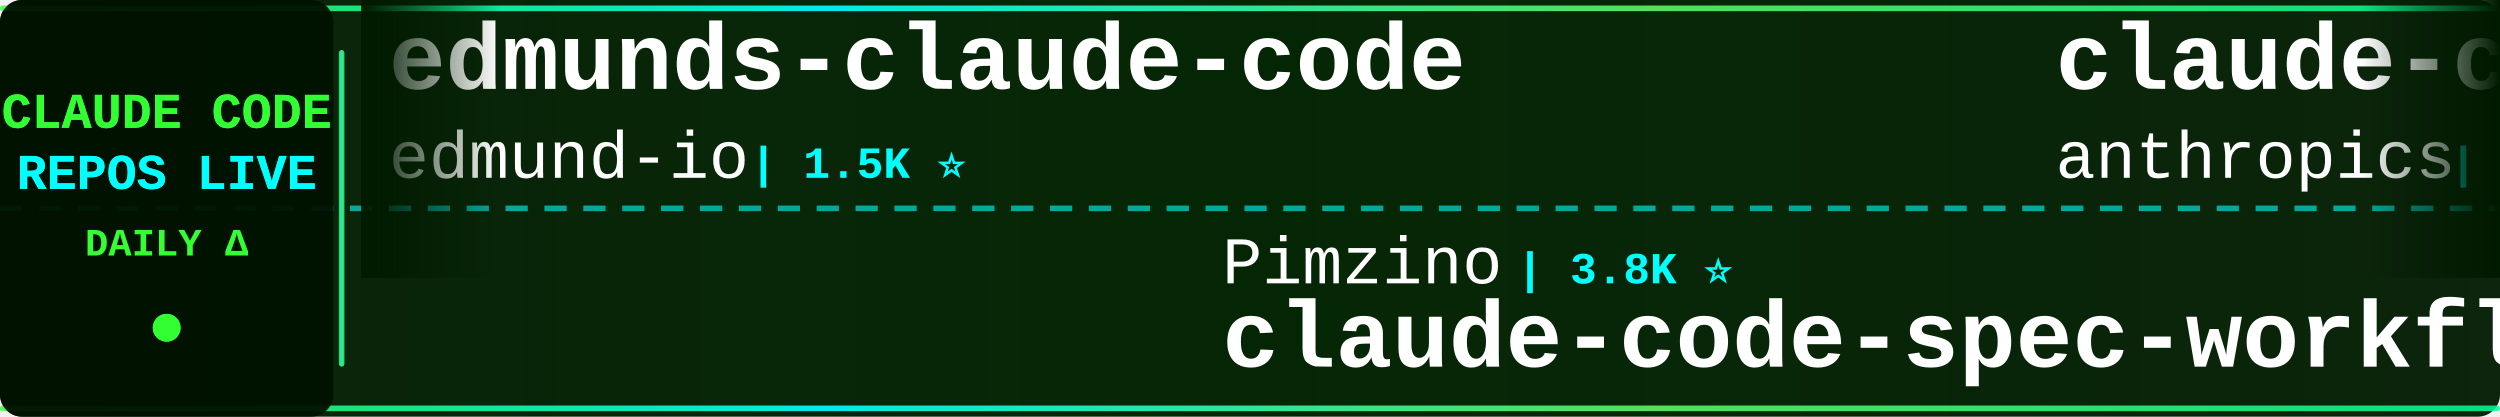
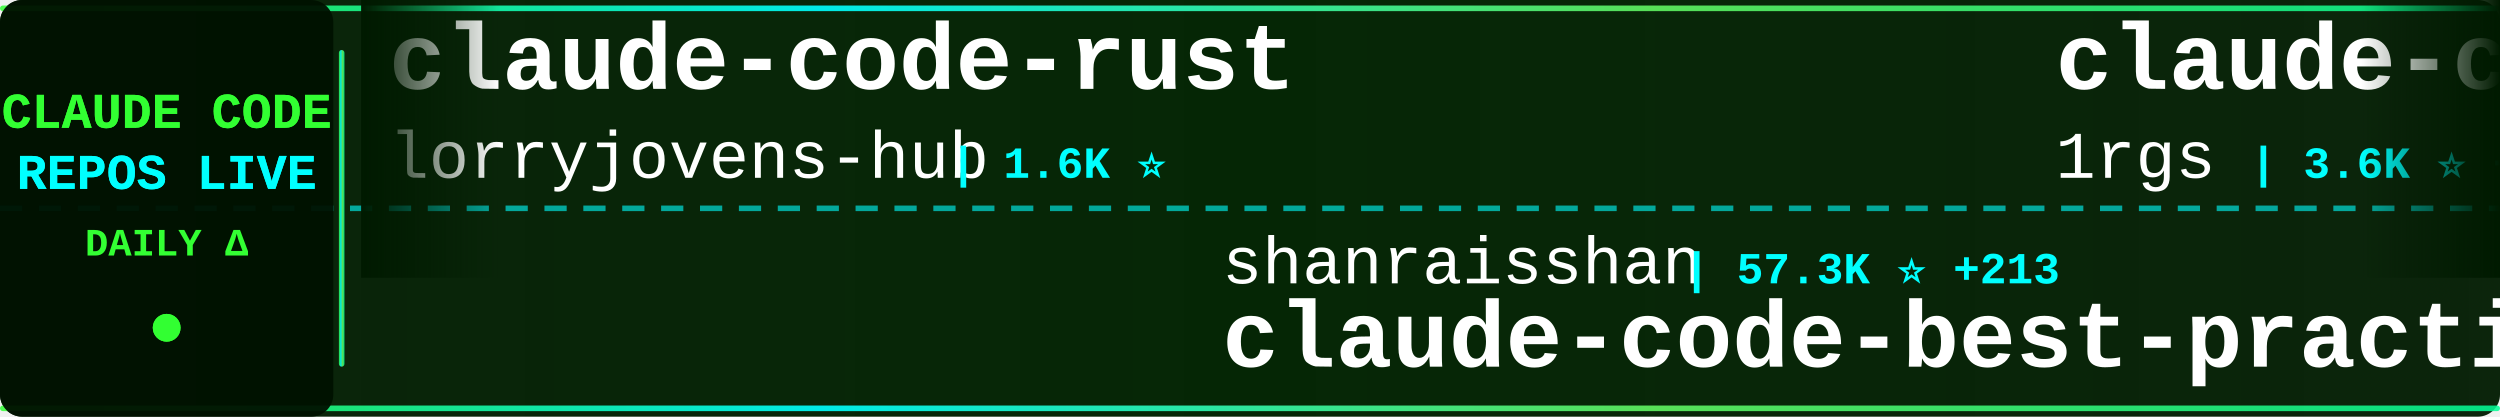
<svg xmlns="http://www.w3.org/2000/svg" width="900" height="150">
  <defs>
    <linearGradient id="tickerBg" x1="0%" y1="0%" x2="100%" y2="0%">
      <stop offset="0%" style="stop-color:#001a00;stop-opacity:0.95" />
      <stop offset="50%" style="stop-color:#002200;stop-opacity:0.98" />
      <stop offset="100%" style="stop-color:#001a00;stop-opacity:0.95" />
    </linearGradient>
    <linearGradient id="borderGrad" x1="0%" y1="0%" x2="100%" y2="0%">
      <stop offset="0%" style="stop-color:#33ff33;stop-opacity:0.85">
        <animate attributeName="stop-opacity" values="0.85;1;0.85" dur="2s" repeatCount="indefinite" />
      </stop>
      <stop offset="33%" style="stop-color:#00ffff;stop-opacity:0.9">
        <animate attributeName="stop-opacity" values="0.9;1;0.9" dur="2.2s" repeatCount="indefinite" />
      </stop>
      <stop offset="66%" style="stop-color:#66ff66;stop-opacity:0.85">
        <animate attributeName="stop-opacity" values="0.85;1;0.85" dur="1.8s" repeatCount="indefinite" />
      </stop>
      <stop offset="100%" style="stop-color:#00ff99;stop-opacity:0.85">
        <animate attributeName="stop-opacity" values="0.85;1;0.85" dur="2s" repeatCount="indefinite" />
      </stop>
    </linearGradient>
    <filter id="textGlow">
      <feGaussianBlur stdDeviation="0.1" result="coloredBlur" />
      <feMerge>
        <feMergeNode in="coloredBlur" />
        <feMergeNode in="SourceGraphic" />
      </feMerge>
    </filter>
    <filter id="metricGlow">
      <feGaussianBlur stdDeviation="0.2" result="coloredBlur" />
      <feMerge>
        <feMergeNode in="coloredBlur" />
        <feMergeNode in="SourceGraphic" />
      </feMerge>
    </filter>
    <linearGradient id="leftFade" x1="0%" y1="0%" x2="100%" y2="0%">
      <stop offset="0%" style="stop-color:#001a00;stop-opacity:1" />
      <stop offset="100%" style="stop-color:#001a00;stop-opacity:0" />
    </linearGradient>
    <linearGradient id="rightFade" x1="0%" y1="0%" x2="100%" y2="0%">
      <stop offset="0%" style="stop-color:#001a00;stop-opacity:0" />
      <stop offset="100%" style="stop-color:#001a00;stop-opacity:1" />
    </linearGradient>
  </defs>
  <rect width="900" height="150" fill="url(#tickerBg)" rx="8" />
  <rect x="0" y="2" width="900" height="2" fill="url(#borderGrad)" rx="1" />
  <rect x="0" y="146" width="900" height="2" fill="url(#borderGrad)" rx="1" />
  <line x1="0" y1="75" x2="900" y2="75" stroke="#00ffff" stroke-width="2" stroke-dasharray="8 6" opacity="0.6" />
  <rect x="0" y="0" width="120" height="150" fill="#001100" opacity="0.95" rx="8" />
  <text x="60" y="46" font-family="'Courier New', monospace" font-size="18" font-weight="bold" fill="#33ff33" text-anchor="middle" filter="url(#textGlow)">
    CLAUDE CODE
  </text>
  <text x="60" y="68" font-family="'Courier New', monospace" font-size="18" font-weight="bold" fill="#00ffff" text-anchor="middle" filter="url(#textGlow)">
    REPOS LIVE
  </text>
  <text x="60" y="92" font-family="'Courier New', monospace" font-size="14" font-weight="bold" fill="#33ff33" text-anchor="middle">
    DAILY Δ
  </text>
  <circle cx="60" cy="118" r="5" fill="#33ff33" filter="url(#metricGlow)">
    <animate attributeName="r" values="4;6;4" dur="1.5s" repeatCount="indefinite" />
    <animate attributeName="opacity" values="0.6;1;0.6" dur="1.5s" repeatCount="indefinite" />
  </circle>
  <rect x="122" y="18" width="2" height="114" fill="url(#borderGrad)" rx="1" />
  <clipPath id="tickerClip">
    <rect x="130" y="0" width="770" height="150" />
  </clipPath>
  <g clip-path="url(#tickerClip)">
    <g id="tickerItems">
      <animateTransform attributeName="transform" attributeType="XML" type="translate" from="0 0" to="-3000 0" dur="54s" repeatCount="indefinite" />
      <g transform="translate(0, 0)">
-         <text x="140" y="32" font-family="'Courier New', monospace" font-size="34" font-weight="bold" fill="#ffffff">edmunds-claude-code</text>
-         <text x="140" y="64" font-family="'Courier New', monospace" font-size="24" font-weight="normal" fill="#ffffff" opacity="1.0">edmund-io</text>
-         <text x="270" y="64" font-family="'Courier New', monospace" font-size="16" font-weight="bold" fill="#00ffff"> | 1.5K ⭐</text>
+         <text x="140" y="32" font-family="'Courier New', monospace" font-size="34" font-weight="bold" fill="#ffffff">claude-code-rust</text>
+         <text x="140" y="64" font-family="'Courier New', monospace" font-size="24" font-weight="normal" fill="#ffffff" opacity="1.0">lorryjovens-hub</text>
+         <text x="342" y="64" font-family="'Courier New', monospace" font-size="16" font-weight="bold" fill="#00ffff"> | 1.6K ⭐</text>
      </g>
      <g transform="translate(300, 0)">
-         <text x="140" y="102" font-family="'Courier New', monospace" font-size="24" font-weight="normal" fill="#ffffff" opacity="1.0">Pimzino</text>
-         <text x="246" y="102" font-family="'Courier New', monospace" font-size="16" font-weight="bold" fill="#00ffff"> | 3.8K ⭐</text>
-         <text x="140" y="132" font-family="'Courier New', monospace" font-size="34" font-weight="bold" fill="#ffffff">claude-code-spec-workflo...</text>
+         <text x="140" y="102" font-family="'Courier New', monospace" font-size="24" font-weight="normal" fill="#ffffff" opacity="1.0">shanraisshan</text>
+         <text x="306" y="102" font-family="'Courier New', monospace" font-size="16" font-weight="bold" fill="#00ffff"> | 57.3K ⭐ +213</text>
+         <text x="140" y="132" font-family="'Courier New', monospace" font-size="34" font-weight="bold" fill="#ffffff">claude-code-best-practic...</text>
      </g>
      <g transform="translate(600, 0)">
-         <text x="140" y="32" font-family="'Courier New', monospace" font-size="34" font-weight="bold" fill="#ffffff">claude-code-security-rev...</text>
-         <text x="140" y="64" font-family="'Courier New', monospace" font-size="24" font-weight="normal" fill="#ffffff" opacity="1.0">anthropics</text>
-         <text x="282" y="64" font-family="'Courier New', monospace" font-size="16" font-weight="bold" fill="#00ffff"> | 5.2K ⭐ +40</text>
+         <text x="140" y="32" font-family="'Courier New', monospace" font-size="34" font-weight="bold" fill="#ffffff">claude-code-proxy</text>
+         <text x="140" y="64" font-family="'Courier New', monospace" font-size="24" font-weight="normal" fill="#ffffff" opacity="1.0">1rgs</text>
+         <text x="210" y="64" font-family="'Courier New', monospace" font-size="16" font-weight="bold" fill="#00ffff"> | 3.6K ⭐ +3</text>
      </g>
      <g transform="translate(900, 0)">
-         <text x="140" y="102" font-family="'Courier New', monospace" font-size="24" font-weight="normal" fill="#ffffff" opacity="1.0">disler</text>
-         <text x="234" y="102" font-family="'Courier New', monospace" font-size="16" font-weight="bold" fill="#00ffff"> | 1.4K ⭐ +4</text>
-         <text x="140" y="132" font-family="'Courier New', monospace" font-size="34" font-weight="bold" fill="#ffffff">pi-vs-claude-code</text>
+         <text x="140" y="102" font-family="'Courier New', monospace" font-size="24" font-weight="normal" fill="#ffffff" opacity="1.0">hangsman</text>
+         <text x="258" y="102" font-family="'Courier New', monospace" font-size="16" font-weight="bold" fill="#00ffff"> | 784 ⭐</text>
+         <text x="140" y="132" font-family="'Courier New', monospace" font-size="34" font-weight="bold" fill="#ffffff">claude-code-source</text>
      </g>
      <g transform="translate(1200, 0)">
-         <text x="140" y="32" font-family="'Courier New', monospace" font-size="34" font-weight="bold" fill="#ffffff">awesome-claude-code-suba...</text>
-         <text x="140" y="64" font-family="'Courier New', monospace" font-size="24" font-weight="normal" fill="#ffffff" opacity="1.0">VoltAgent</text>
-         <text x="270" y="64" font-family="'Courier New', monospace" font-size="16" font-weight="bold" fill="#00ffff"> | 21.6K ⭐ +81</text>
+         <text x="140" y="32" font-family="'Courier New', monospace" font-size="34" font-weight="bold" fill="#ffffff">awesome-claude-code</text>
+         <text x="140" y="64" font-family="'Courier New', monospace" font-size="24" font-weight="normal" fill="#ffffff" opacity="1.0">jqueryscript</text>
+         <text x="306" y="64" font-family="'Courier New', monospace" font-size="16" font-weight="bold" fill="#00ffff"> | 417 ⭐ +2</text>
      </g>
      <g transform="translate(1500, 0)">
-         <text x="140" y="102" font-family="'Courier New', monospace" font-size="24" font-weight="normal" fill="#ffffff" opacity="1.0">AprilNEA</text>
-         <text x="258" y="102" font-family="'Courier New', monospace" font-size="16" font-weight="bold" fill="#00ffff"> | 385 ⭐</text>
-         <text x="140" y="132" font-family="'Courier New', monospace" font-size="34" font-weight="bold" fill="#ffffff">claude-code-source</text>
+         <text x="140" y="102" font-family="'Courier New', monospace" font-size="24" font-weight="normal" fill="#ffffff" opacity="1.0">pengchengneo</text>
+         <text x="306" y="102" font-family="'Courier New', monospace" font-size="16" font-weight="bold" fill="#00ffff"> | 1.5K ⭐ +10</text>
+         <text x="140" y="132" font-family="'Courier New', monospace" font-size="34" font-weight="bold" fill="#ffffff">Claude-Code</text>
      </g>
      <g transform="translate(1800, 0)">
        <text x="140" y="32" font-family="'Courier New', monospace" font-size="34" font-weight="bold" fill="#ffffff">claude-code</text>
-         <text x="140" y="64" font-family="'Courier New', monospace" font-size="24" font-weight="normal" fill="#ffffff" opacity="1.0">yasasbanukaofficial</text>
-         <text x="390" y="64" font-family="'Courier New', monospace" font-size="16" font-weight="bold" fill="#00ffff"> | 3.5K ⭐ +16</text>
+         <text x="140" y="64" font-family="'Courier New', monospace" font-size="24" font-weight="normal" fill="#ffffff" opacity="1.0">Tinkeringg-Lab</text>
+         <text x="330" y="64" font-family="'Courier New', monospace" font-size="16" font-weight="bold" fill="#00ffff"> | 205 ⭐</text>
      </g>
      <g transform="translate(2100, 0)">
-         <text x="140" y="102" font-family="'Courier New', monospace" font-size="24" font-weight="normal" fill="#ffffff" opacity="1.0">T-Lab-CUHKSZ</text>
-         <text x="306" y="102" font-family="'Courier New', monospace" font-size="16" font-weight="bold" fill="#00ffff"> | 317 ⭐</text>
-         <text x="140" y="132" font-family="'Courier New', monospace" font-size="34" font-weight="bold" fill="#ffffff">claude-code</text>
+         <text x="140" y="102" font-family="'Courier New', monospace" font-size="24" font-weight="normal" fill="#ffffff" opacity="1.0">anthropics</text>
+         <text x="282" y="102" font-family="'Courier New', monospace" font-size="16" font-weight="bold" fill="#00ffff"> | 5.2K ⭐ +32</text>
+         <text x="140" y="132" font-family="'Courier New', monospace" font-size="34" font-weight="bold" fill="#ffffff">claude-code-security-rev...</text>
      </g>
      <g transform="translate(2400, 0)">
        <text x="140" y="32" font-family="'Courier New', monospace" font-size="34" font-weight="bold" fill="#ffffff">claude-code</text>
        <text x="140" y="64" font-family="'Courier New', monospace" font-size="24" font-weight="normal" fill="#ffffff" opacity="1.0">RishabhK103</text>
        <text x="294" y="64" font-family="'Courier New', monospace" font-size="16" font-weight="bold" fill="#00ffff"> | 89 ⭐</text>
      </g>
      <g transform="translate(2700, 0)">
-         <text x="140" y="102" font-family="'Courier New', monospace" font-size="24" font-weight="normal" fill="#ffffff" opacity="1.0">alex000kim</text>
-         <text x="282" y="102" font-family="'Courier New', monospace" font-size="16" font-weight="bold" fill="#00ffff"> | 227 ⭐</text>
-         <text x="140" y="132" font-family="'Courier New', monospace" font-size="34" font-weight="bold" fill="#ffffff">claude-code</text>
+         <text x="140" y="102" font-family="'Courier New', monospace" font-size="24" font-weight="normal" fill="#ffffff" opacity="1.0">Chachamaru127</text>
+         <text x="318" y="102" font-family="'Courier New', monospace" font-size="16" font-weight="bold" fill="#00ffff"> | 2.7K ⭐ +10</text>
+         <text x="140" y="132" font-family="'Courier New', monospace" font-size="34" font-weight="bold" fill="#ffffff">claude-code-harness</text>
      </g>
      <g transform="translate(3000, 0)">
-         <text x="140" y="32" font-family="'Courier New', monospace" font-size="34" font-weight="bold" fill="#ffffff">edmunds-claude-code</text>
-         <text x="140" y="64" font-family="'Courier New', monospace" font-size="24" font-weight="normal" fill="#ffffff" opacity="1.0">edmund-io</text>
-         <text x="270" y="64" font-family="'Courier New', monospace" font-size="16" font-weight="bold" fill="#00ffff"> | 1.5K ⭐</text>
+         <text x="140" y="32" font-family="'Courier New', monospace" font-size="34" font-weight="bold" fill="#ffffff">claude-code-rust</text>
+         <text x="140" y="64" font-family="'Courier New', monospace" font-size="24" font-weight="normal" fill="#ffffff" opacity="1.0">lorryjovens-hub</text>
+         <text x="342" y="64" font-family="'Courier New', monospace" font-size="16" font-weight="bold" fill="#00ffff"> | 1.6K ⭐</text>
      </g>
      <g transform="translate(3300, 0)">
-         <text x="140" y="102" font-family="'Courier New', monospace" font-size="24" font-weight="normal" fill="#ffffff" opacity="1.0">Pimzino</text>
-         <text x="246" y="102" font-family="'Courier New', monospace" font-size="16" font-weight="bold" fill="#00ffff"> | 3.8K ⭐</text>
-         <text x="140" y="132" font-family="'Courier New', monospace" font-size="34" font-weight="bold" fill="#ffffff">claude-code-spec-workflo...</text>
+         <text x="140" y="102" font-family="'Courier New', monospace" font-size="24" font-weight="normal" fill="#ffffff" opacity="1.0">shanraisshan</text>
+         <text x="306" y="102" font-family="'Courier New', monospace" font-size="16" font-weight="bold" fill="#00ffff"> | 57.3K ⭐ +213</text>
+         <text x="140" y="132" font-family="'Courier New', monospace" font-size="34" font-weight="bold" fill="#ffffff">claude-code-best-practic...</text>
      </g>
      <g transform="translate(3600, 0)">
-         <text x="140" y="32" font-family="'Courier New', monospace" font-size="34" font-weight="bold" fill="#ffffff">claude-code-security-rev...</text>
-         <text x="140" y="64" font-family="'Courier New', monospace" font-size="24" font-weight="normal" fill="#ffffff" opacity="1.0">anthropics</text>
-         <text x="282" y="64" font-family="'Courier New', monospace" font-size="16" font-weight="bold" fill="#00ffff"> | 5.2K ⭐ +40</text>
+         <text x="140" y="32" font-family="'Courier New', monospace" font-size="34" font-weight="bold" fill="#ffffff">claude-code-proxy</text>
+         <text x="140" y="64" font-family="'Courier New', monospace" font-size="24" font-weight="normal" fill="#ffffff" opacity="1.0">1rgs</text>
+         <text x="210" y="64" font-family="'Courier New', monospace" font-size="16" font-weight="bold" fill="#00ffff"> | 3.6K ⭐ +3</text>
      </g>
      <g transform="translate(3900, 0)">
-         <text x="140" y="102" font-family="'Courier New', monospace" font-size="24" font-weight="normal" fill="#ffffff" opacity="1.0">disler</text>
-         <text x="234" y="102" font-family="'Courier New', monospace" font-size="16" font-weight="bold" fill="#00ffff"> | 1.4K ⭐ +4</text>
-         <text x="140" y="132" font-family="'Courier New', monospace" font-size="34" font-weight="bold" fill="#ffffff">pi-vs-claude-code</text>
+         <text x="140" y="102" font-family="'Courier New', monospace" font-size="24" font-weight="normal" fill="#ffffff" opacity="1.0">hangsman</text>
+         <text x="258" y="102" font-family="'Courier New', monospace" font-size="16" font-weight="bold" fill="#00ffff"> | 784 ⭐</text>
+         <text x="140" y="132" font-family="'Courier New', monospace" font-size="34" font-weight="bold" fill="#ffffff">claude-code-source</text>
      </g>
    </g>
  </g>
  <rect x="130" y="0" width="50" height="100" fill="url(#leftFade)" />
  <rect x="850" y="0" width="50" height="100" fill="url(#rightFade)" />
</svg>
